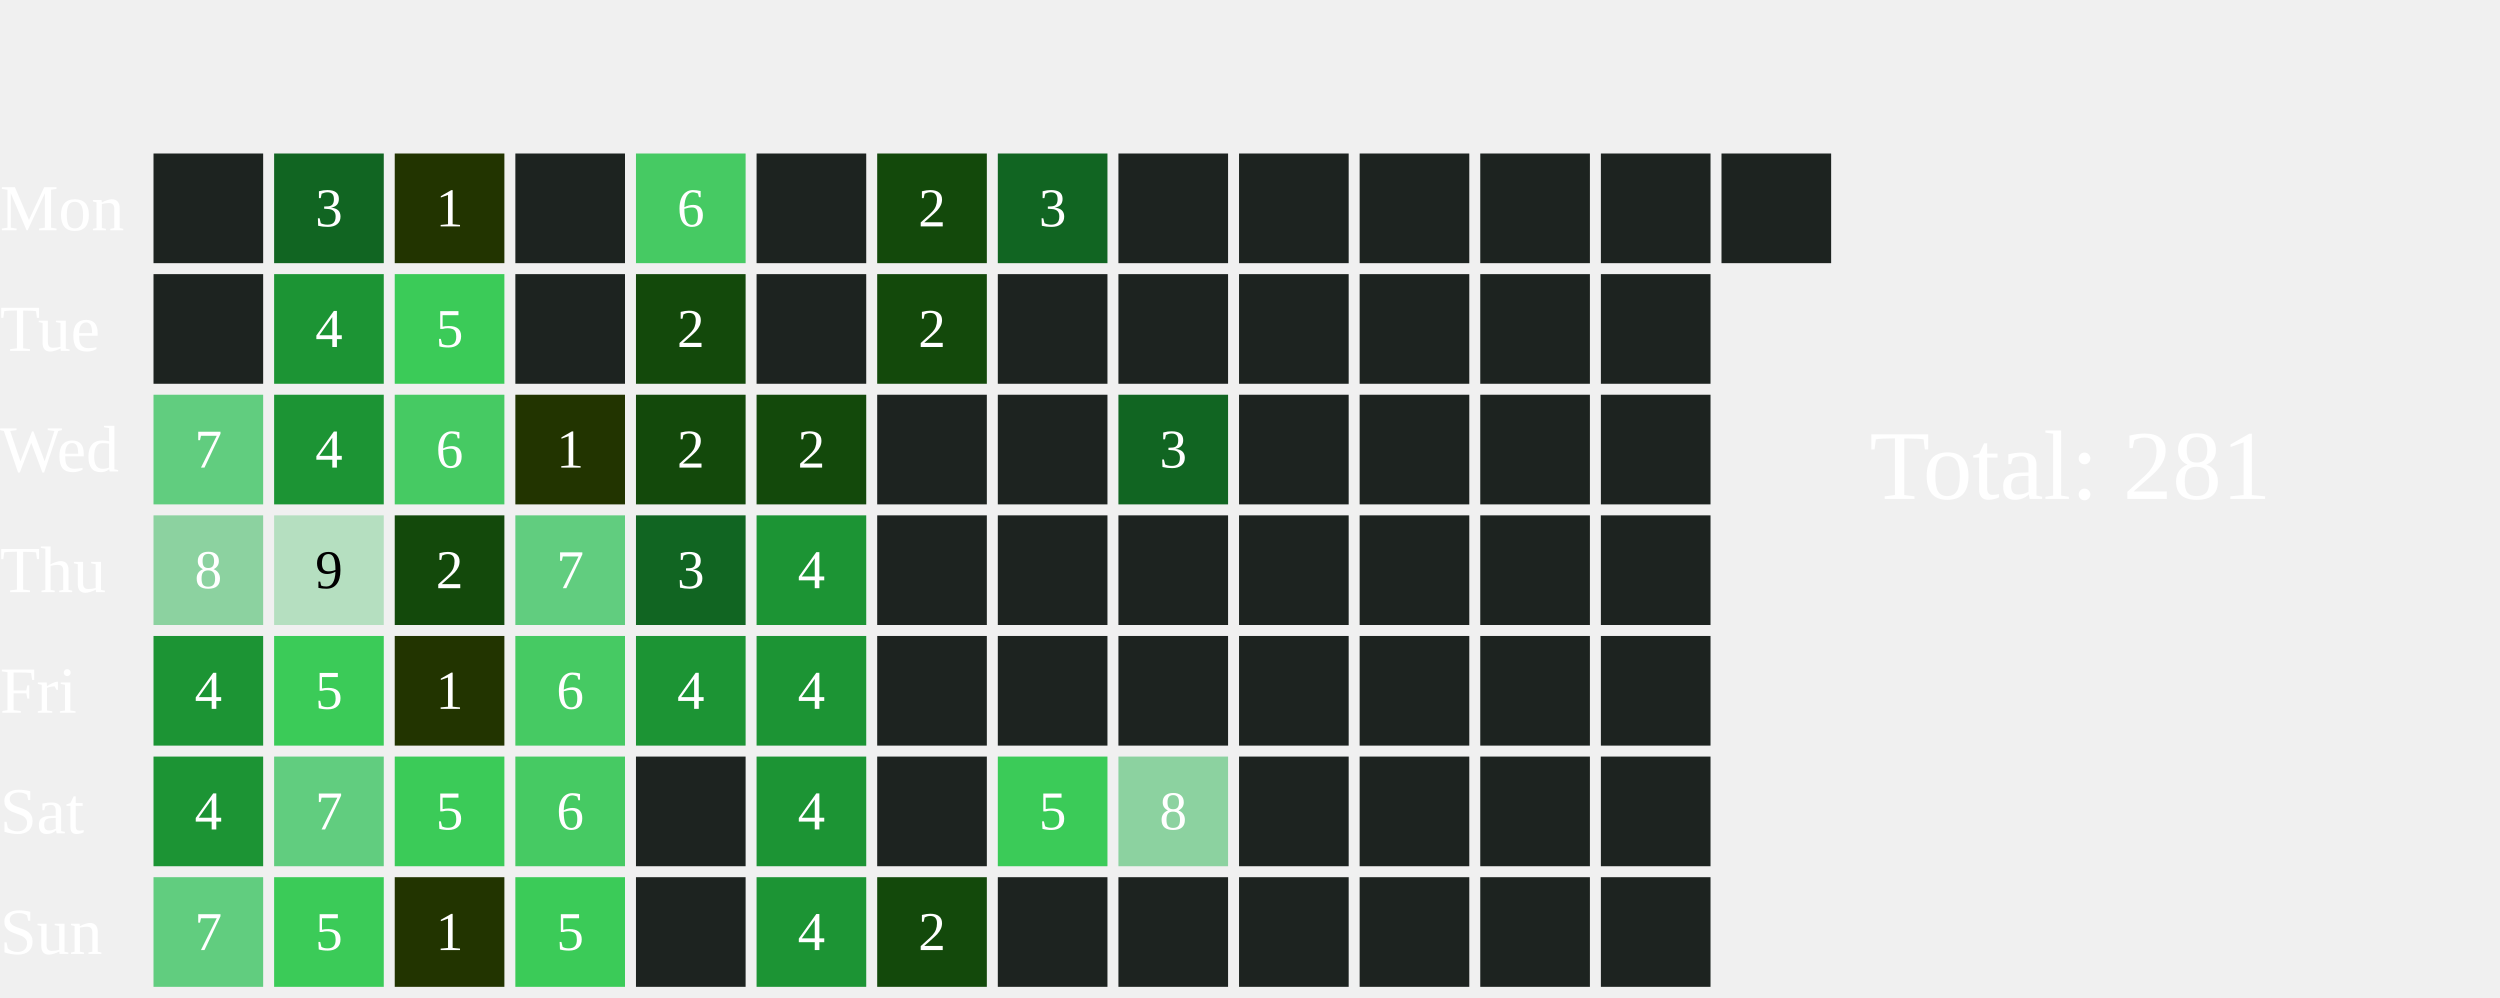
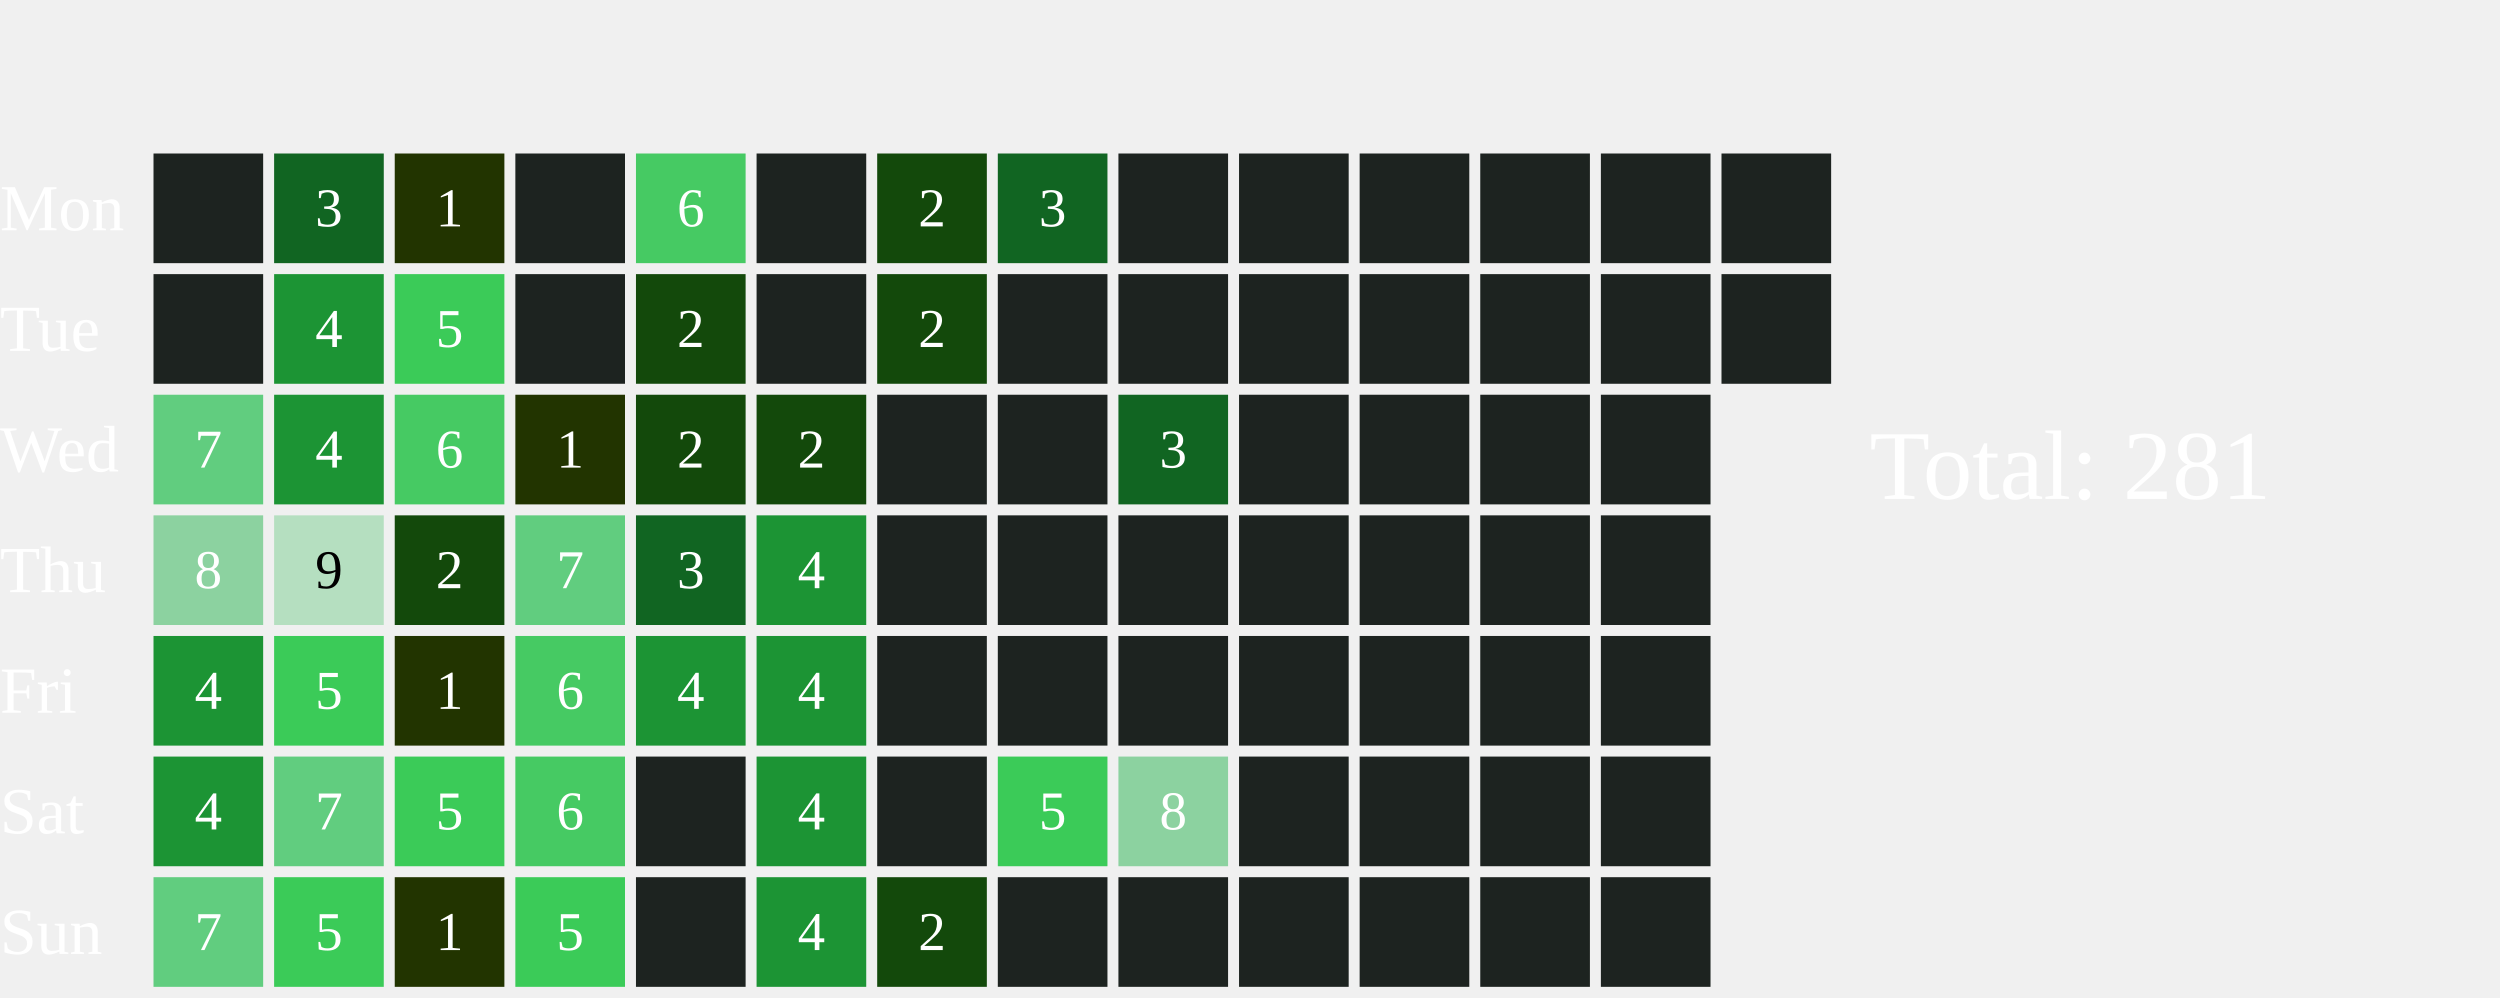
<svg xmlns="http://www.w3.org/2000/svg" width="456" height="182">
  <text x="0" y="42.0" font-size="12" fill="white">Mon</text>
  <text x="0" y="64.0" font-size="12" fill="white">Tue</text>
  <text x="0" y="86.0" font-size="12" fill="white">Wed</text>
  <text x="0" y="108.0" font-size="12" fill="white">Thu</text>
  <text x="0" y="130.0" font-size="12" fill="white">Fri</text>
  <text x="0" y="152.0" font-size="12" fill="white">Sat</text>
  <text x="0" y="174.0" font-size="12" fill="white">Sun</text>
  <rect x="28" y="28" width="20" height="20" fill="#1D2320">
    </rect>
  <rect x="28" y="50" width="20" height="20" fill="#1D2320">
    </rect>
  <rect x="28" y="72" width="20" height="20" fill="#61CD7F">
    </rect>
  <text x="38.0" y="83.0" font-size="10" fill="white" text-anchor="middle" dominant-baseline="middle" pointer-events="none">7</text>
  <rect x="28" y="94" width="20" height="20" fill="#8CD2A0">
    </rect>
  <text x="38.0" y="105.0" font-size="10" fill="white" text-anchor="middle" dominant-baseline="middle" pointer-events="none">8</text>
  <rect x="28" y="116" width="20" height="20" fill="#1C9434">
    </rect>
  <text x="38.0" y="127.0" font-size="10" fill="white" text-anchor="middle" dominant-baseline="middle" pointer-events="none">4</text>
  <rect x="28" y="138" width="20" height="20" fill="#1C9434">
    </rect>
  <text x="38.0" y="149.0" font-size="10" fill="white" text-anchor="middle" dominant-baseline="middle" pointer-events="none">4</text>
  <rect x="28" y="160" width="20" height="20" fill="#61CD7F">
    </rect>
  <text x="38.0" y="171.0" font-size="10" fill="white" text-anchor="middle" dominant-baseline="middle" pointer-events="none">7</text>
  <rect x="50" y="28" width="20" height="20" fill="#116522">
    </rect>
  <text x="60.0" y="39.0" font-size="10" fill="white" text-anchor="middle" dominant-baseline="middle" pointer-events="none">3</text>
  <rect x="50" y="50" width="20" height="20" fill="#1C9434">
    </rect>
  <text x="60.0" y="61.0" font-size="10" fill="white" text-anchor="middle" dominant-baseline="middle" pointer-events="none">4</text>
  <rect x="50" y="72" width="20" height="20" fill="#1C9434">
    </rect>
  <text x="60.0" y="83.0" font-size="10" fill="white" text-anchor="middle" dominant-baseline="middle" pointer-events="none">4</text>
  <rect x="50" y="94" width="20" height="20" fill="#B5DFC0">
    </rect>
  <text x="60.0" y="105.0" font-size="10" fill="#000000" text-anchor="middle" dominant-baseline="middle" pointer-events="none">9</text>
  <rect x="50" y="116" width="20" height="20" fill="#3BCB58">
    </rect>
  <text x="60.0" y="127.0" font-size="10" fill="white" text-anchor="middle" dominant-baseline="middle" pointer-events="none">5</text>
  <rect x="50" y="138" width="20" height="20" fill="#61CD7F">
    </rect>
  <text x="60.0" y="149.0" font-size="10" fill="white" text-anchor="middle" dominant-baseline="middle" pointer-events="none">7</text>
  <rect x="50" y="160" width="20" height="20" fill="#3BCB58">
    </rect>
  <text x="60.0" y="171.0" font-size="10" fill="white" text-anchor="middle" dominant-baseline="middle" pointer-events="none">5</text>
  <rect x="72" y="28" width="20" height="20" fill="#223400">
    </rect>
  <text x="82.0" y="39.0" font-size="10" fill="white" text-anchor="middle" dominant-baseline="middle" pointer-events="none">1</text>
  <rect x="72" y="50" width="20" height="20" fill="#3BCB58">
    </rect>
  <text x="82.0" y="61.0" font-size="10" fill="white" text-anchor="middle" dominant-baseline="middle" pointer-events="none">5</text>
  <rect x="72" y="72" width="20" height="20" fill="#46CA63">
    </rect>
  <text x="82.0" y="83.0" font-size="10" fill="white" text-anchor="middle" dominant-baseline="middle" pointer-events="none">6</text>
  <rect x="72" y="94" width="20" height="20" fill="#13490b">
    </rect>
  <text x="82.0" y="105.0" font-size="10" fill="white" text-anchor="middle" dominant-baseline="middle" pointer-events="none">2</text>
  <rect x="72" y="116" width="20" height="20" fill="#223400">
    </rect>
  <text x="82.0" y="127.0" font-size="10" fill="white" text-anchor="middle" dominant-baseline="middle" pointer-events="none">1</text>
  <rect x="72" y="138" width="20" height="20" fill="#3BCB58">
    </rect>
  <text x="82.0" y="149.0" font-size="10" fill="white" text-anchor="middle" dominant-baseline="middle" pointer-events="none">5</text>
  <rect x="72" y="160" width="20" height="20" fill="#223400">
    </rect>
  <text x="82.0" y="171.0" font-size="10" fill="white" text-anchor="middle" dominant-baseline="middle" pointer-events="none">1</text>
  <rect x="94" y="28" width="20" height="20" fill="#1D2320">
    </rect>
  <rect x="94" y="50" width="20" height="20" fill="#1D2320">
    </rect>
  <rect x="94" y="72" width="20" height="20" fill="#223400">
    </rect>
  <text x="104.0" y="83.0" font-size="10" fill="white" text-anchor="middle" dominant-baseline="middle" pointer-events="none">1</text>
  <rect x="94" y="94" width="20" height="20" fill="#61CD7F">
    </rect>
  <text x="104.0" y="105.0" font-size="10" fill="white" text-anchor="middle" dominant-baseline="middle" pointer-events="none">7</text>
  <rect x="94" y="116" width="20" height="20" fill="#46CA63">
    </rect>
  <text x="104.0" y="127.0" font-size="10" fill="white" text-anchor="middle" dominant-baseline="middle" pointer-events="none">6</text>
  <rect x="94" y="138" width="20" height="20" fill="#46CA63">
    </rect>
  <text x="104.0" y="149.0" font-size="10" fill="white" text-anchor="middle" dominant-baseline="middle" pointer-events="none">6</text>
  <rect x="94" y="160" width="20" height="20" fill="#3BCB58">
    </rect>
  <text x="104.0" y="171.0" font-size="10" fill="white" text-anchor="middle" dominant-baseline="middle" pointer-events="none">5</text>
  <rect x="116" y="28" width="20" height="20" fill="#46CA63">
    </rect>
  <text x="126.0" y="39.0" font-size="10" fill="white" text-anchor="middle" dominant-baseline="middle" pointer-events="none">6</text>
  <rect x="116" y="50" width="20" height="20" fill="#13490b">
    </rect>
  <text x="126.0" y="61.0" font-size="10" fill="white" text-anchor="middle" dominant-baseline="middle" pointer-events="none">2</text>
  <rect x="116" y="72" width="20" height="20" fill="#13490b">
    </rect>
  <text x="126.0" y="83.0" font-size="10" fill="white" text-anchor="middle" dominant-baseline="middle" pointer-events="none">2</text>
  <rect x="116" y="94" width="20" height="20" fill="#116522">
    </rect>
  <text x="126.0" y="105.0" font-size="10" fill="white" text-anchor="middle" dominant-baseline="middle" pointer-events="none">3</text>
  <rect x="116" y="116" width="20" height="20" fill="#1C9434">
    </rect>
  <text x="126.0" y="127.0" font-size="10" fill="white" text-anchor="middle" dominant-baseline="middle" pointer-events="none">4</text>
  <rect x="116" y="138" width="20" height="20" fill="#1D2320">
    </rect>
  <rect x="116" y="160" width="20" height="20" fill="#1D2320">
    </rect>
  <rect x="138" y="28" width="20" height="20" fill="#1D2320">
    </rect>
  <rect x="138" y="50" width="20" height="20" fill="#1D2320">
    </rect>
  <rect x="138" y="72" width="20" height="20" fill="#13490b">
    </rect>
  <text x="148.0" y="83.0" font-size="10" fill="white" text-anchor="middle" dominant-baseline="middle" pointer-events="none">2</text>
  <rect x="138" y="94" width="20" height="20" fill="#1C9434">
    </rect>
  <text x="148.0" y="105.0" font-size="10" fill="white" text-anchor="middle" dominant-baseline="middle" pointer-events="none">4</text>
  <rect x="138" y="116" width="20" height="20" fill="#1C9434">
    </rect>
  <text x="148.0" y="127.0" font-size="10" fill="white" text-anchor="middle" dominant-baseline="middle" pointer-events="none">4</text>
  <rect x="138" y="138" width="20" height="20" fill="#1C9434">
    </rect>
  <text x="148.0" y="149.0" font-size="10" fill="white" text-anchor="middle" dominant-baseline="middle" pointer-events="none">4</text>
  <rect x="138" y="160" width="20" height="20" fill="#1C9434">
    </rect>
  <text x="148.0" y="171.0" font-size="10" fill="white" text-anchor="middle" dominant-baseline="middle" pointer-events="none">4</text>
  <rect x="160" y="28" width="20" height="20" fill="#13490b">
    </rect>
  <text x="170.0" y="39.0" font-size="10" fill="white" text-anchor="middle" dominant-baseline="middle" pointer-events="none">2</text>
  <rect x="160" y="50" width="20" height="20" fill="#13490b">
    </rect>
  <text x="170.0" y="61.0" font-size="10" fill="white" text-anchor="middle" dominant-baseline="middle" pointer-events="none">2</text>
  <rect x="160" y="72" width="20" height="20" fill="#1D2320">
    </rect>
  <rect x="160" y="94" width="20" height="20" fill="#1D2320">
    </rect>
  <rect x="160" y="116" width="20" height="20" fill="#1D2320">
    </rect>
  <rect x="160" y="138" width="20" height="20" fill="#1D2320">
    </rect>
  <rect x="160" y="160" width="20" height="20" fill="#13490b">
    </rect>
  <text x="170.0" y="171.0" font-size="10" fill="white" text-anchor="middle" dominant-baseline="middle" pointer-events="none">2</text>
  <rect x="182" y="28" width="20" height="20" fill="#116522">
    </rect>
  <text x="192.0" y="39.0" font-size="10" fill="white" text-anchor="middle" dominant-baseline="middle" pointer-events="none">3</text>
  <rect x="182" y="50" width="20" height="20" fill="#1D2320">
    </rect>
  <rect x="182" y="72" width="20" height="20" fill="#1D2320">
    </rect>
  <rect x="182" y="94" width="20" height="20" fill="#1D2320">
    </rect>
  <rect x="182" y="116" width="20" height="20" fill="#1D2320">
    </rect>
  <rect x="182" y="138" width="20" height="20" fill="#3BCB58">
    </rect>
  <text x="192.0" y="149.0" font-size="10" fill="white" text-anchor="middle" dominant-baseline="middle" pointer-events="none">5</text>
  <rect x="182" y="160" width="20" height="20" fill="#1D2320">
    </rect>
  <rect x="204" y="28" width="20" height="20" fill="#1D2320">
    </rect>
  <rect x="204" y="50" width="20" height="20" fill="#1D2320">
    </rect>
  <rect x="204" y="72" width="20" height="20" fill="#116522">
    </rect>
  <text x="214.0" y="83.0" font-size="10" fill="white" text-anchor="middle" dominant-baseline="middle" pointer-events="none">3</text>
  <rect x="204" y="94" width="20" height="20" fill="#1D2320">
    </rect>
  <rect x="204" y="116" width="20" height="20" fill="#1D2320">
    </rect>
  <rect x="204" y="138" width="20" height="20" fill="#8CD2A0">
    </rect>
  <text x="214.0" y="149.0" font-size="10" fill="white" text-anchor="middle" dominant-baseline="middle" pointer-events="none">8</text>
  <rect x="204" y="160" width="20" height="20" fill="#1D2320">
    </rect>
  <rect x="226" y="28" width="20" height="20" fill="#1D2320">
    </rect>
  <rect x="226" y="50" width="20" height="20" fill="#1D2320">
    </rect>
  <rect x="226" y="72" width="20" height="20" fill="#1D2320">
    </rect>
  <rect x="226" y="94" width="20" height="20" fill="#1D2320">
    </rect>
  <rect x="226" y="116" width="20" height="20" fill="#1D2320">
    </rect>
  <rect x="226" y="138" width="20" height="20" fill="#1D2320">
    </rect>
  <rect x="226" y="160" width="20" height="20" fill="#1D2320">
    </rect>
  <rect x="248" y="28" width="20" height="20" fill="#1D2320">
    </rect>
  <rect x="248" y="50" width="20" height="20" fill="#1D2320">
    </rect>
  <rect x="248" y="72" width="20" height="20" fill="#1D2320">
    </rect>
  <rect x="248" y="94" width="20" height="20" fill="#1D2320">
    </rect>
  <rect x="248" y="116" width="20" height="20" fill="#1D2320">
    </rect>
  <rect x="248" y="138" width="20" height="20" fill="#1D2320">
    </rect>
  <rect x="248" y="160" width="20" height="20" fill="#1D2320">
    </rect>
  <rect x="270" y="28" width="20" height="20" fill="#1D2320">
    </rect>
  <rect x="270" y="50" width="20" height="20" fill="#1D2320">
    </rect>
  <rect x="270" y="72" width="20" height="20" fill="#1D2320">
    </rect>
  <rect x="270" y="94" width="20" height="20" fill="#1D2320">
    </rect>
  <rect x="270" y="116" width="20" height="20" fill="#1D2320">
    </rect>
  <rect x="270" y="138" width="20" height="20" fill="#1D2320">
    </rect>
  <rect x="270" y="160" width="20" height="20" fill="#1D2320">
    </rect>
  <rect x="292" y="28" width="20" height="20" fill="#1D2320">
    </rect>
  <rect x="292" y="50" width="20" height="20" fill="#1D2320">
    </rect>
  <rect x="292" y="72" width="20" height="20" fill="#1D2320">
    </rect>
  <rect x="292" y="94" width="20" height="20" fill="#1D2320">
    </rect>
  <rect x="292" y="116" width="20" height="20" fill="#1D2320">
    </rect>
  <rect x="292" y="138" width="20" height="20" fill="#1D2320">
    </rect>
  <rect x="292" y="160" width="20" height="20" fill="#1D2320">
    </rect>
  <rect x="314" y="28" width="20" height="20" fill="#1D2320">
    </rect>
+   <rect x="314" y="50" width="20" height="20" fill="#1D2320">
+     </rect>
  <text x="341" y="91.0" font-size="18" fill="white">Total: 281</text>
</svg>
